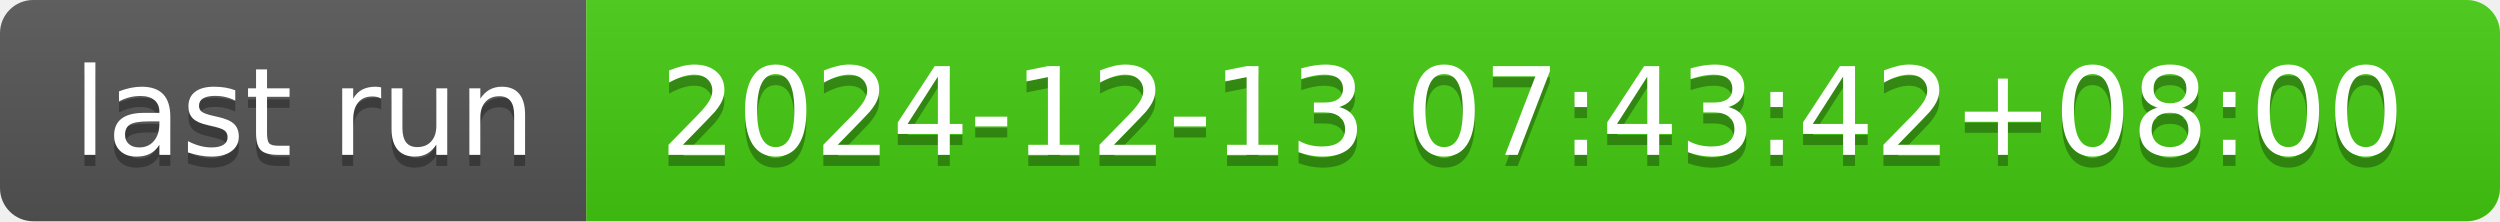
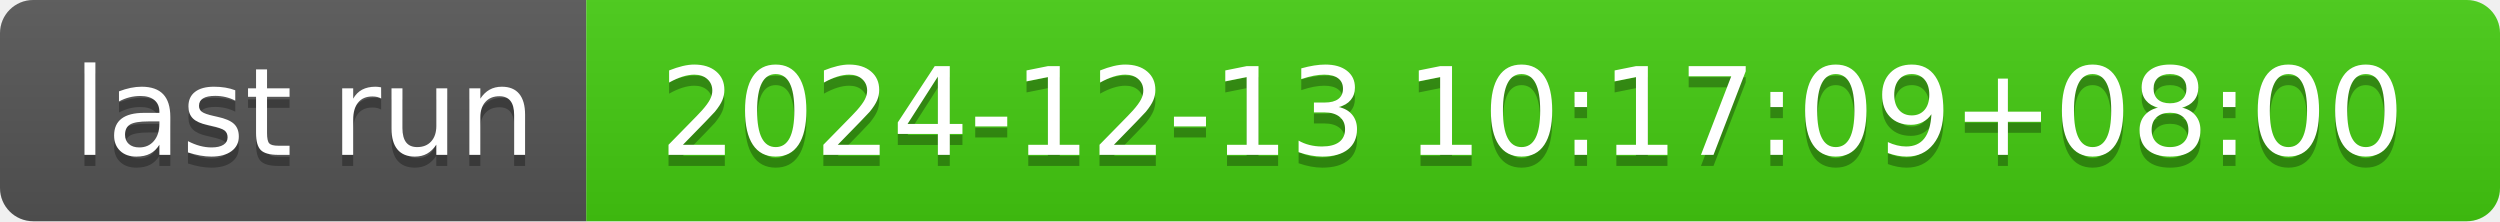
- <svg xmlns="http://www.w3.org/2000/svg" width="226" height="20" role="img" aria-label="last run: 2024-12-13 07:43:42+08:00">
+ <svg xmlns="http://www.w3.org/2000/svg" width="226" height="20" role="img" aria-label="last run: 2024-12-13 10:17:09+08:00">
  <linearGradient id="s" x2="0" y2="100%">
    <stop offset="0" stop-color="#bbb" stop-opacity=".1" />
    <stop offset="1" stop-opacity=".1" />
  </linearGradient>
  <clipPath id="r">
    <rect width="226" height="20" rx="3" fill="#fff" />
  </clipPath>
  <g clip-path="url(#r)">
    <rect width="53" height="20" fill="#555" />
    <rect x="53" width="173" height="20" fill="#4c1" />
    <rect width="226" height="20" fill="url(#s)" />
  </g>
  <g fill="#fff" text-anchor="middle" font-family="Verdana,Geneva,DejaVu Sans,sans-serif" text-rendering="geometricPrecision" font-size="110">
    <text aria-hidden="true" x="275" y="150" fill="#010101" fill-opacity=".3" transform="scale(.1)" textLength="430">last run</text>
    <text x="275" y="140" transform="scale(.1)" fill="#fff" textLength="430">last run</text>
-     <text aria-hidden="true" x="1385" y="150" fill="#010101" fill-opacity=".3" transform="scale(.1)" textLength="1630">2024-12-13 07:43:42+08:00</text>
-     <text x="1385" y="140" transform="scale(.1)" fill="#fff" textLength="1630">2024-12-13 07:43:42+08:00</text>
+     <text aria-hidden="true" x="1385" y="150" fill="#010101" fill-opacity=".3" transform="scale(.1)" textLength="1630">2024-12-13 10:17:09+08:00</text>
+     <text x="1385" y="140" transform="scale(.1)" fill="#fff" textLength="1630">2024-12-13 10:17:09+08:00</text>
  </g>
</svg>
